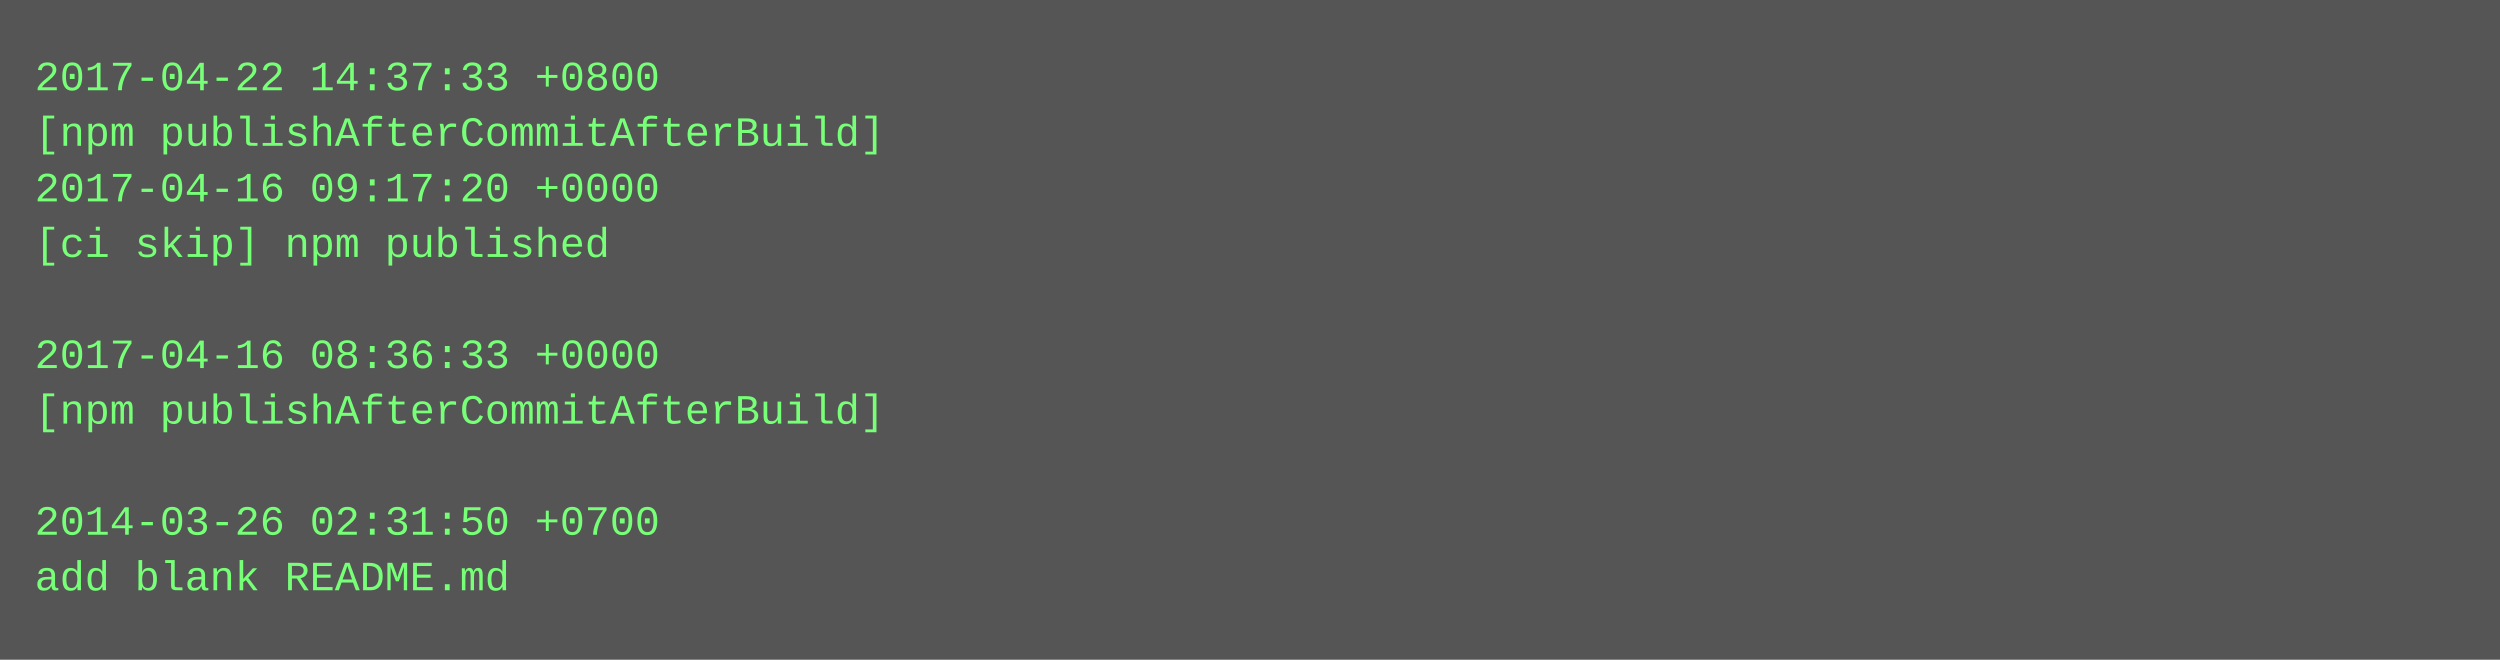
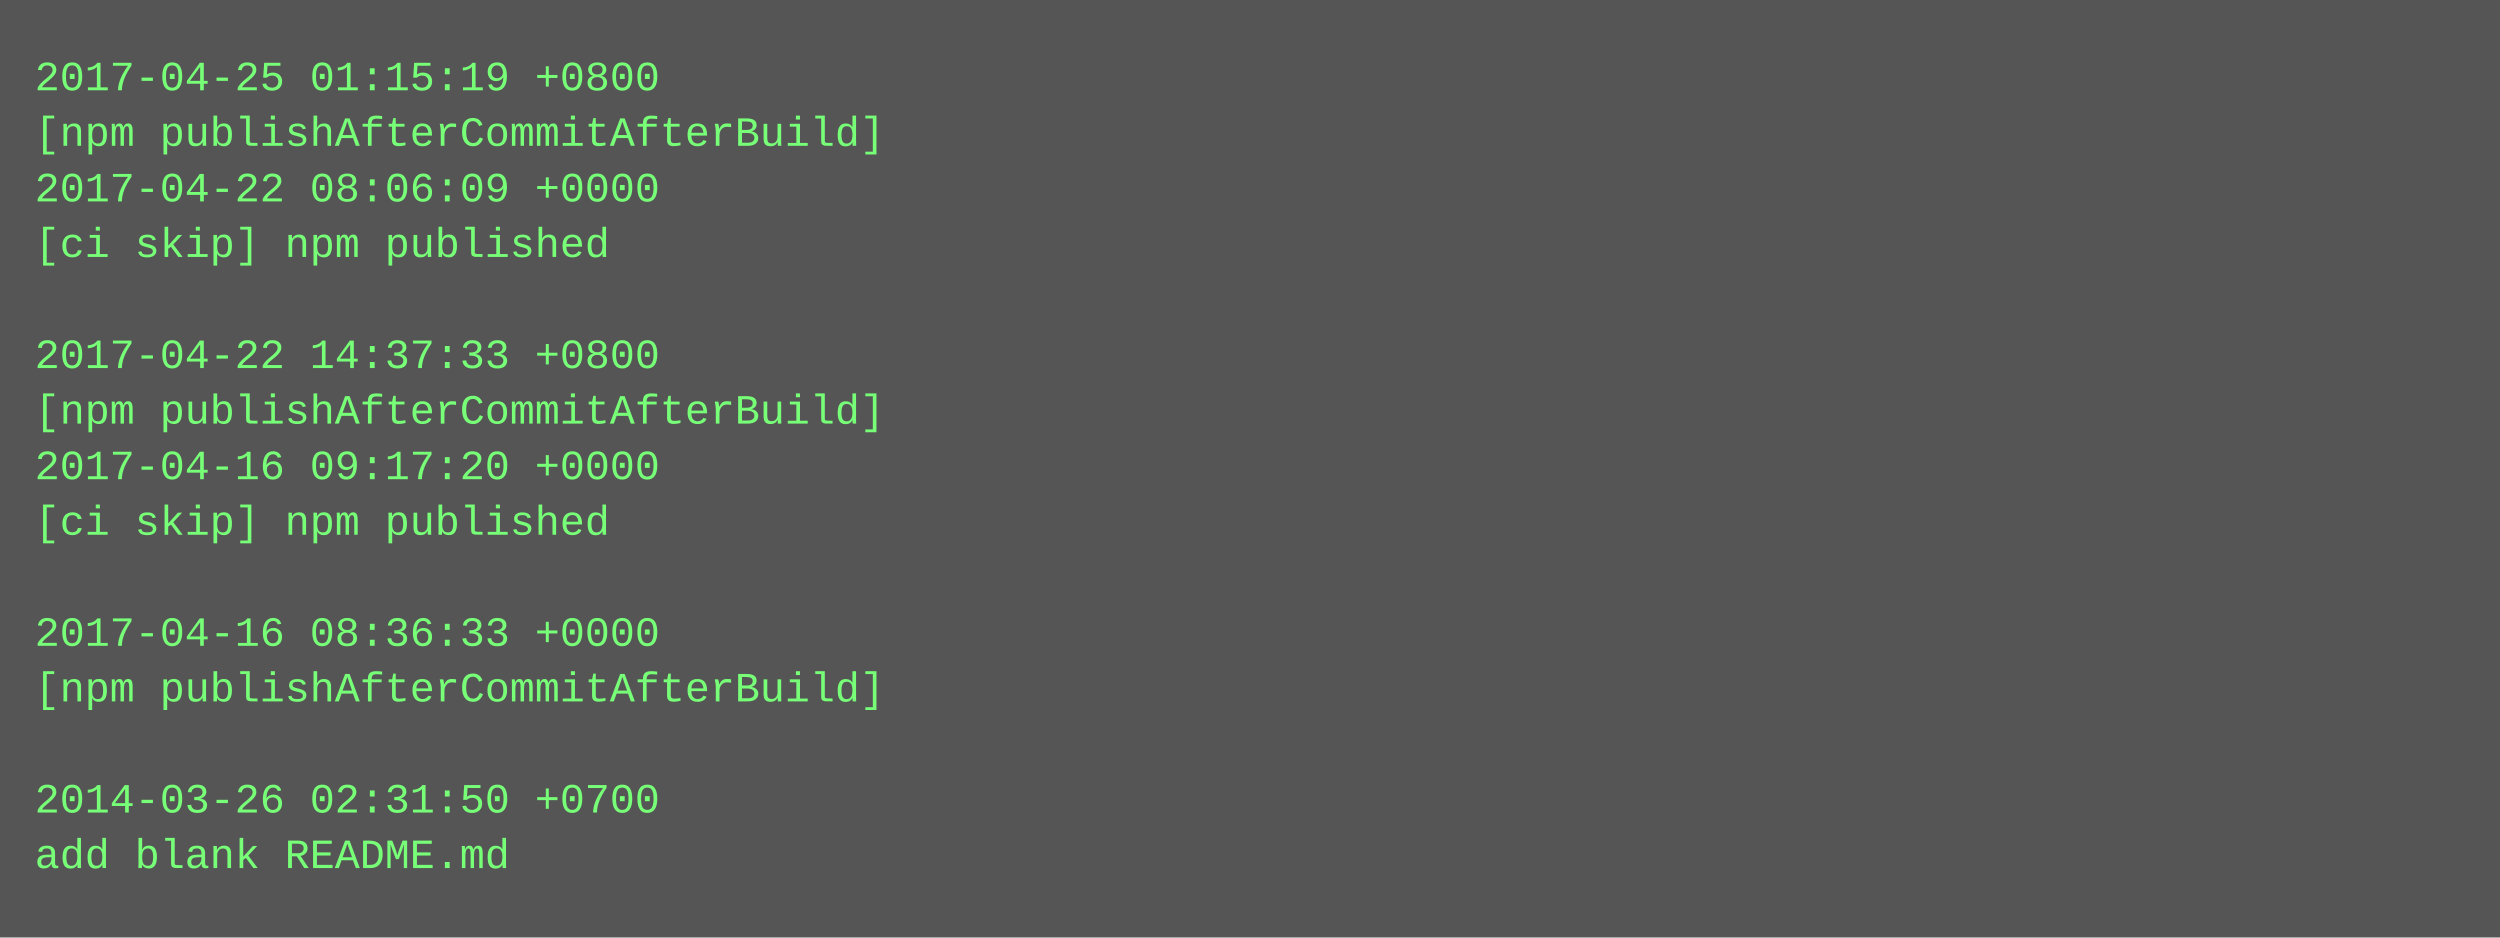
- <svg xmlns="http://www.w3.org/2000/svg" height="190" width="720">
-   <rect height="190" fill="#555" width="720" />
+ <svg xmlns="http://www.w3.org/2000/svg" height="270" width="720">
+   <rect height="270" fill="#555" width="720" />
  <text fill="#7f7" font-family="Courier New" font-size="12" xml:space="preserve">
-     <tspan x="10" y="26">2017-04-22 14:37:33 +0800</tspan>
+     <tspan x="10" y="26">2017-04-25 01:15:19 +0800</tspan>
    <tspan x="10" y="42">[npm publishAfterCommitAfterBuild]</tspan>
-     <tspan x="10" y="58">2017-04-16 09:17:20 +0000</tspan>
+     <tspan x="10" y="58">2017-04-22 08:06:09 +0000</tspan>
    <tspan x="10" y="74">[ci skip] npm published</tspan>
    <tspan x="10" y="90" />
-     <tspan x="10" y="106">2017-04-16 08:36:33 +0000</tspan>
+     <tspan x="10" y="106">2017-04-22 14:37:33 +0800</tspan>
    <tspan x="10" y="122">[npm publishAfterCommitAfterBuild]</tspan>
-     <tspan x="10" y="138" />
-     <tspan x="10" y="154">2014-03-26 02:31:50 +0700</tspan>
-     <tspan x="10" y="170">add blank README.md</tspan>
+     <tspan x="10" y="138">2017-04-16 09:17:20 +0000</tspan>
+     <tspan x="10" y="154">[ci skip] npm published</tspan>
+     <tspan x="10" y="170" />
+     <tspan x="10" y="186">2017-04-16 08:36:33 +0000</tspan>
+     <tspan x="10" y="202">[npm publishAfterCommitAfterBuild]</tspan>
+     <tspan x="10" y="218" />
+     <tspan x="10" y="234">2014-03-26 02:31:50 +0700</tspan>
+     <tspan x="10" y="250">add blank README.md</tspan>
  </text>
</svg>
